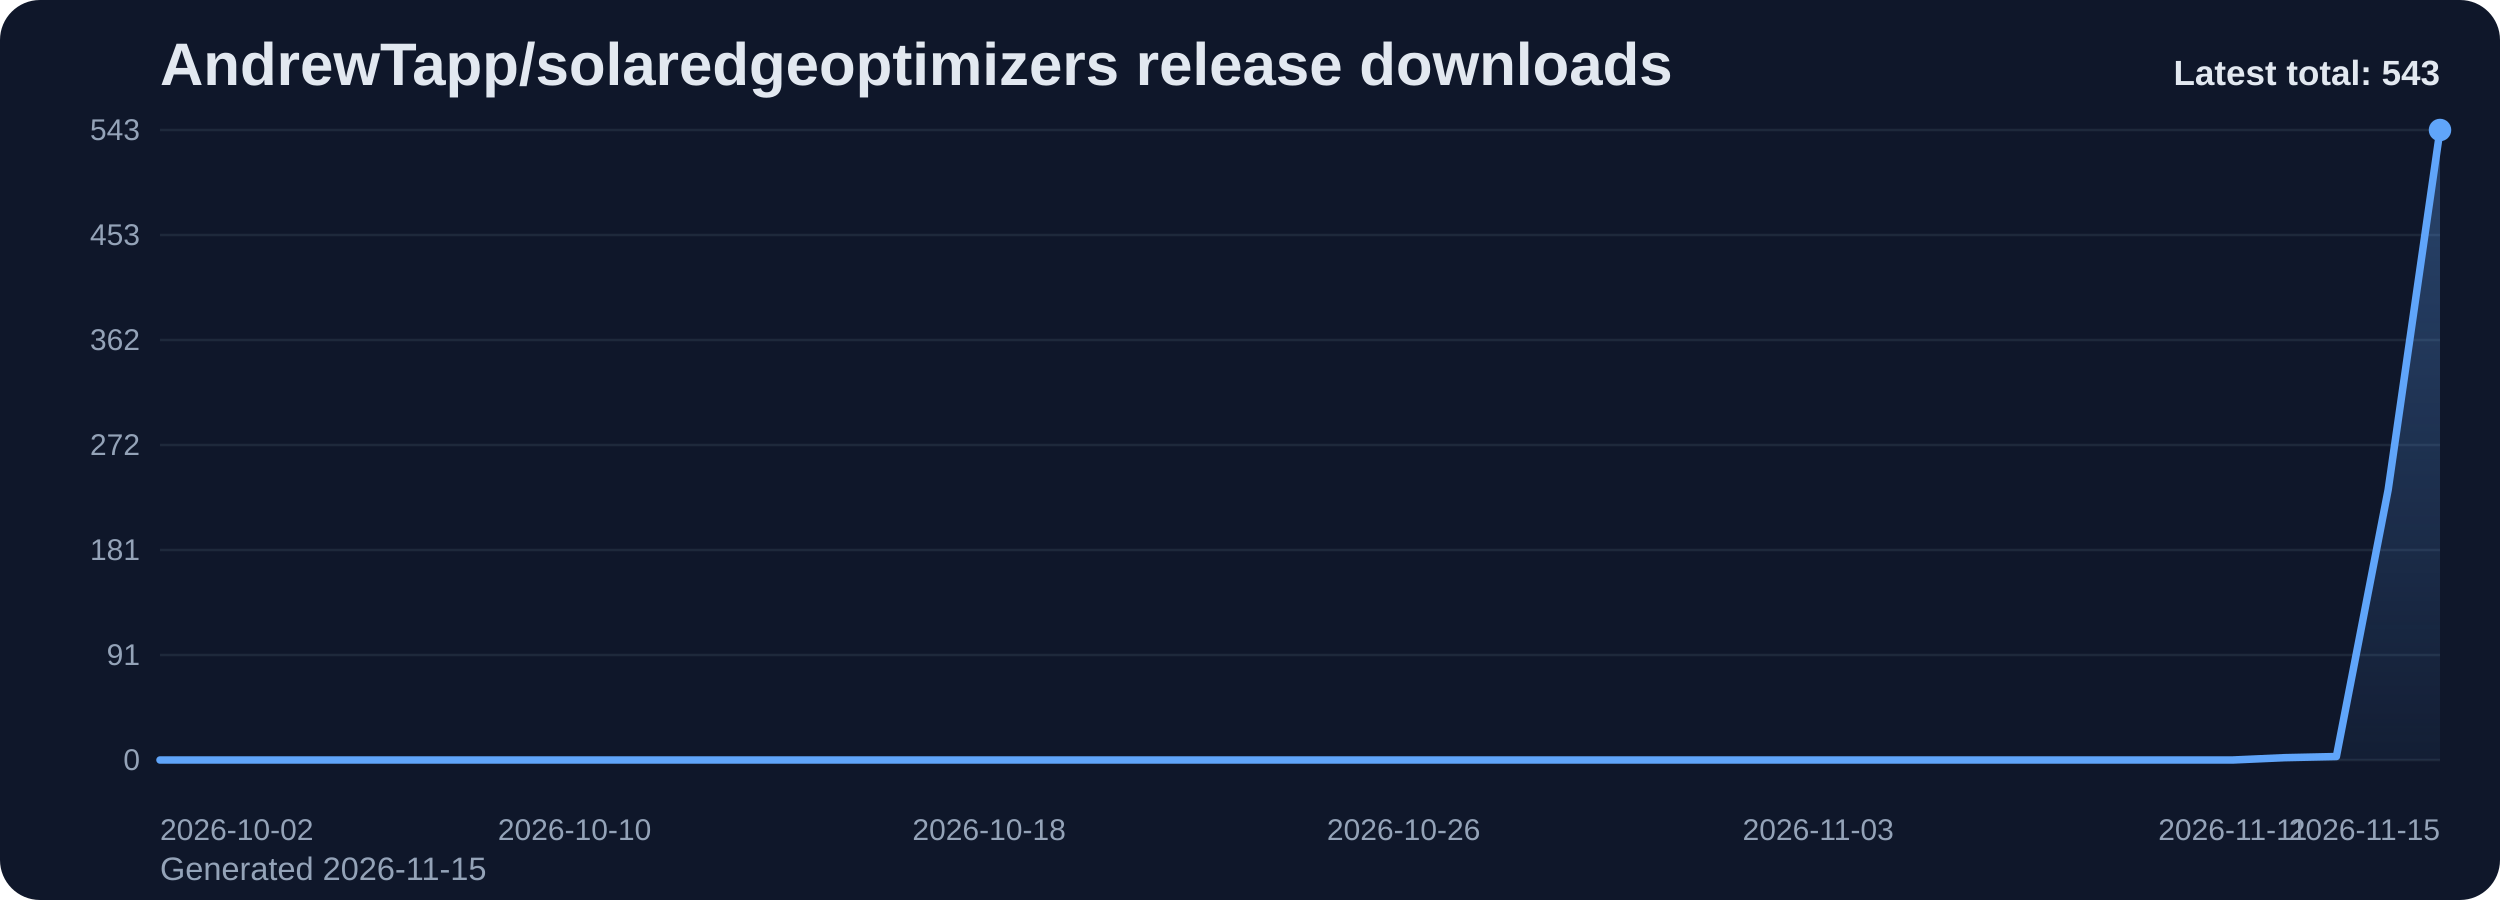
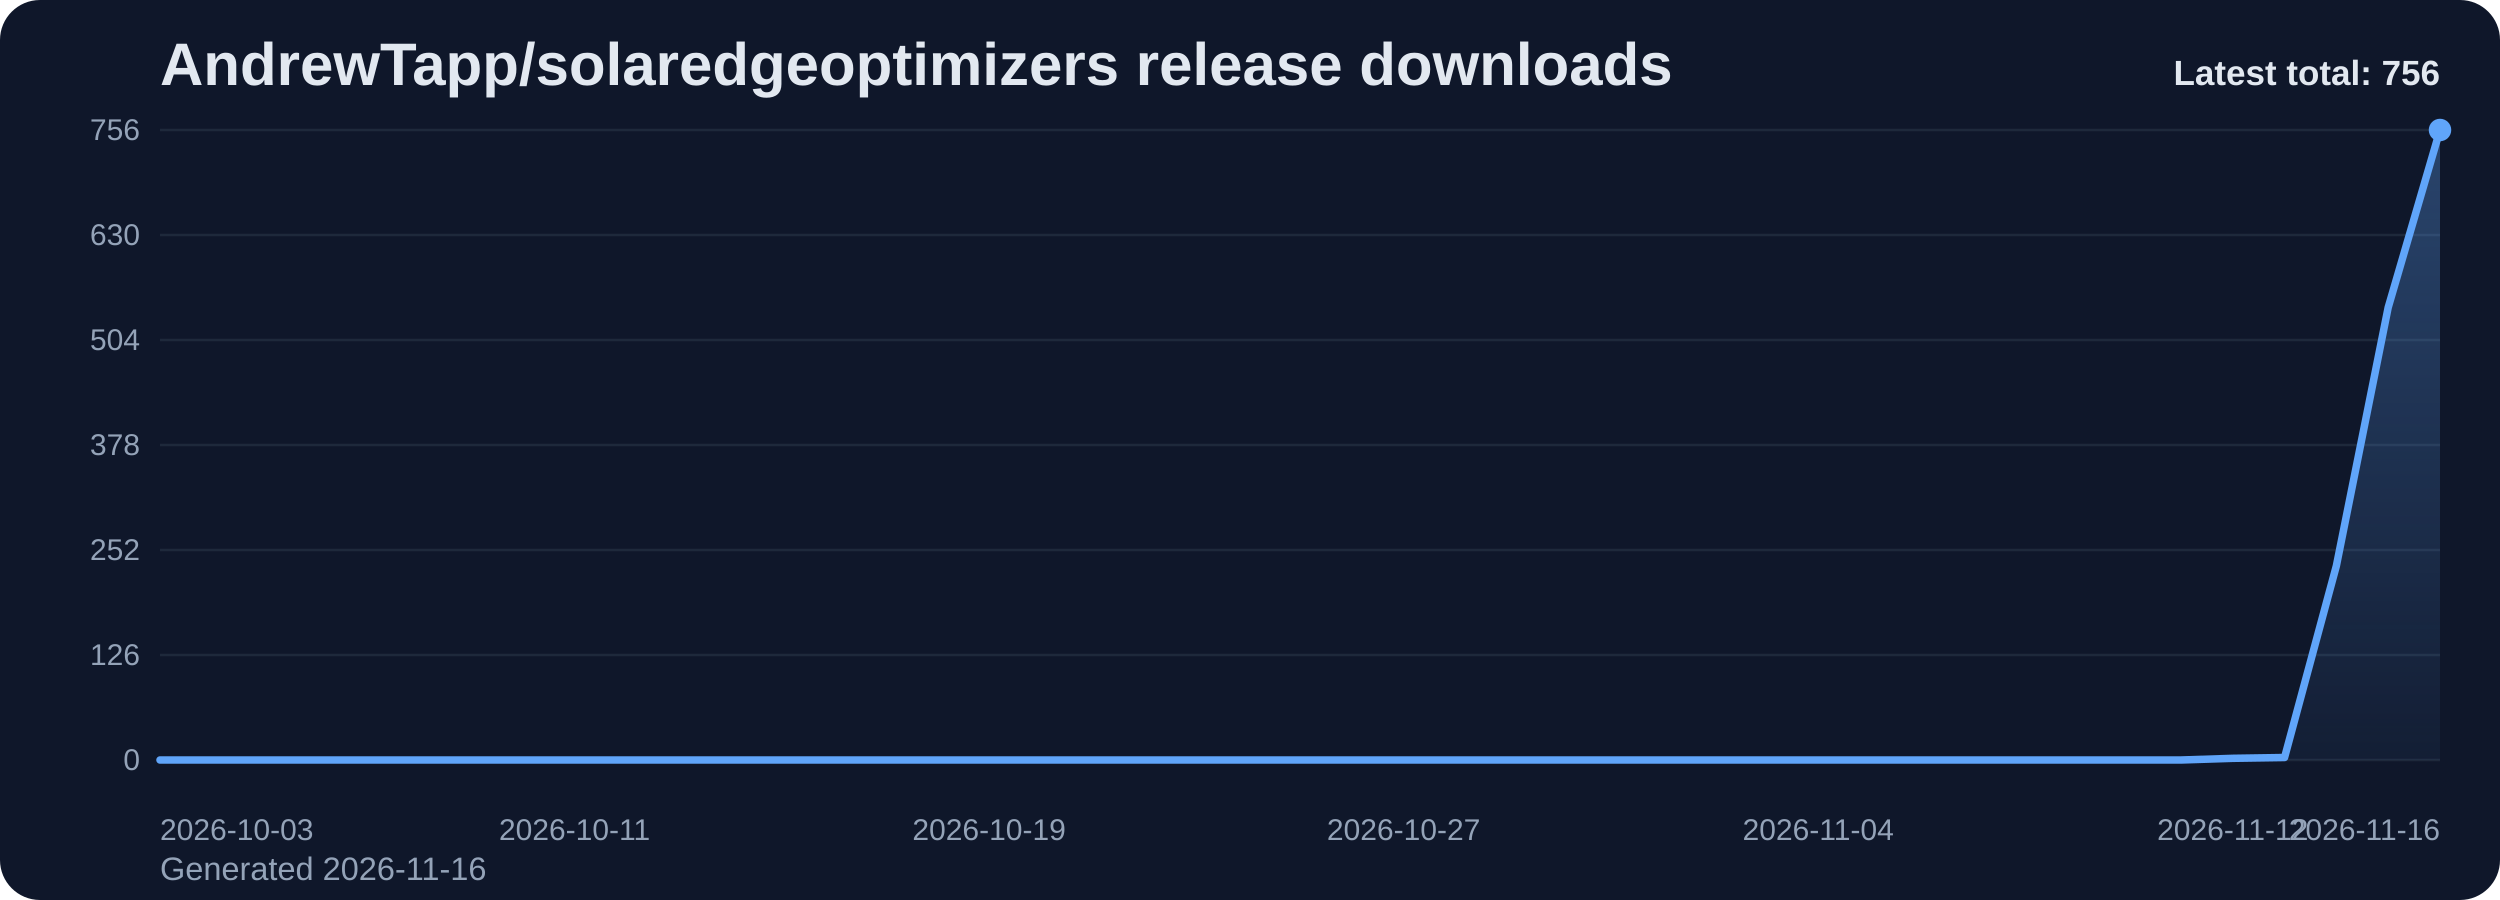
<svg xmlns="http://www.w3.org/2000/svg" viewBox="0 0 1000 360" role="img" aria-label="AndrewTapp/solaredgeoptimizers release downloads chart">
  <defs>
    <linearGradient id="fill-total-trend-slate" x1="0" y1="0" x2="0" y2="1">
      <stop offset="0%" stop-color="#60a5fa" stop-opacity="0.32" />
      <stop offset="100%" stop-color="#60a5fa" stop-opacity="0.05" />
    </linearGradient>
    <style>
      .bg { fill: #0f172a; }
      .title { font: 700 24px Arial, sans-serif; fill: #e2e8f0; }
      .sub { font: 400 13px Arial, sans-serif; fill: #94a3b8; }
      .grid { stroke: #1e293b; stroke-width: 1; }
      .axis { font: 400 12px Arial, sans-serif; fill: #94a3b8; }
      .line { fill: none; stroke: #60a5fa; stroke-width: 3; stroke-linecap: round; stroke-linejoin: round; }
      .dot { fill: #60a5fa; }
      .value { font: 600 11px Arial, sans-serif; fill: #cbd5e1; }
      .latest { font: 700 14px Arial, sans-serif; fill: #e2e8f0; }
    </style>
  </defs>
  <rect class="bg" x="0" y="0" width="1000" height="360" rx="16" />
  <text class="title" x="64" y="34">AndrewTapp/solaredgeoptimizers release downloads</text>
-   <text class="sub" x="64" y="352">Generated 2026-11-15</text>
+   <text class="sub" x="64" y="352">Generated 2026-11-16</text>
  <line x1="64" y1="52.00" x2="976" y2="52.00" class="grid" />
-   <text x="56" y="56.00" text-anchor="end" class="axis">543</text>
+   <text x="56" y="56.00" text-anchor="end" class="axis">756</text>
  <line x1="64" y1="94.00" x2="976" y2="94.00" class="grid" />
-   <text x="56" y="98.00" text-anchor="end" class="axis">453</text>
+   <text x="56" y="98.00" text-anchor="end" class="axis">630</text>
  <line x1="64" y1="136.00" x2="976" y2="136.00" class="grid" />
-   <text x="56" y="140.00" text-anchor="end" class="axis">362</text>
+   <text x="56" y="140.00" text-anchor="end" class="axis">504</text>
  <line x1="64" y1="178.00" x2="976" y2="178.00" class="grid" />
-   <text x="56" y="182.00" text-anchor="end" class="axis">272</text>
+   <text x="56" y="182.00" text-anchor="end" class="axis">378</text>
  <line x1="64" y1="220.00" x2="976" y2="220.00" class="grid" />
-   <text x="56" y="224.00" text-anchor="end" class="axis">181</text>
+   <text x="56" y="224.00" text-anchor="end" class="axis">252</text>
  <line x1="64" y1="262.00" x2="976" y2="262.00" class="grid" />
-   <text x="56" y="266.00" text-anchor="end" class="axis">91</text>
+   <text x="56" y="266.00" text-anchor="end" class="axis">126</text>
  <line x1="64" y1="304.00" x2="976" y2="304.00" class="grid" />
  <text x="56" y="308.00" text-anchor="end" class="axis">0</text>
-   <path d="M 64.00 304 L 64.00 304.00 L 84.73 304.00 L 105.45 304.00 L 126.18 304.00 L 146.91 304.00 L 167.64 304.00 L 188.36 304.00 L 209.09 304.00 L 229.82 304.00 L 250.55 304.00 L 271.27 304.00 L 292.00 304.00 L 312.73 304.00 L 333.45 304.00 L 354.18 304.00 L 374.91 304.00 L 395.64 304.00 L 416.36 304.00 L 437.09 304.00 L 457.82 304.00 L 478.55 304.00 L 499.27 304.00 L 520.00 304.00 L 540.73 304.00 L 561.45 304.00 L 582.18 304.00 L 602.91 304.00 L 623.64 304.00 L 644.36 304.00 L 665.09 304.00 L 685.82 304.00 L 706.55 304.00 L 727.27 304.00 L 748.00 304.00 L 768.73 304.00 L 789.45 304.00 L 810.18 304.00 L 830.91 304.00 L 851.64 304.00 L 872.36 304.00 L 893.09 304.00 L 913.82 303.07 L 934.55 302.61 L 955.27 195.87 L 976.00 52.00 L 976.00 304 Z" fill="url(#fill-total-trend-slate)" />
-   <polyline class="line" points="64.00,304.00 84.73,304.00 105.45,304.00 126.18,304.00 146.91,304.00 167.64,304.00 188.36,304.00 209.09,304.00 229.82,304.00 250.55,304.00 271.27,304.00 292.00,304.00 312.73,304.00 333.45,304.00 354.18,304.00 374.91,304.00 395.64,304.00 416.36,304.00 437.09,304.00 457.82,304.00 478.55,304.00 499.27,304.00 520.00,304.00 540.73,304.00 561.45,304.00 582.18,304.00 602.91,304.00 623.64,304.00 644.36,304.00 665.09,304.00 685.82,304.00 706.55,304.00 727.27,304.00 748.00,304.00 768.73,304.00 789.45,304.00 810.18,304.00 830.91,304.00 851.64,304.00 872.36,304.00 893.09,304.00 913.82,303.07 934.55,302.61 955.27,195.87 976.00,52.00" />
+   <path d="M 64.00 304 L 64.00 304.00 L 84.73 304.00 L 105.45 304.00 L 126.18 304.00 L 146.91 304.00 L 167.64 304.00 L 188.36 304.00 L 209.09 304.00 L 229.82 304.00 L 250.55 304.00 L 271.27 304.00 L 292.00 304.00 L 312.73 304.00 L 333.45 304.00 L 354.18 304.00 L 374.91 304.00 L 395.64 304.00 L 416.36 304.00 L 437.09 304.00 L 457.82 304.00 L 478.55 304.00 L 499.27 304.00 L 520.00 304.00 L 540.73 304.00 L 561.45 304.00 L 582.18 304.00 L 602.91 304.00 L 623.64 304.00 L 644.36 304.00 L 665.09 304.00 L 685.82 304.00 L 706.55 304.00 L 727.27 304.00 L 748.00 304.00 L 768.73 304.00 L 789.45 304.00 L 810.18 304.00 L 830.91 304.00 L 851.64 304.00 L 872.36 304.00 L 893.09 303.33 L 913.82 303.00 L 934.55 226.33 L 955.27 123.00 L 976.00 52.00 L 976.00 304 Z" fill="url(#fill-total-trend-slate)" />
+   <polyline class="line" points="64.00,304.00 84.73,304.00 105.45,304.00 126.18,304.00 146.91,304.00 167.64,304.00 188.36,304.00 209.09,304.00 229.82,304.00 250.55,304.00 271.27,304.00 292.00,304.00 312.73,304.00 333.45,304.00 354.18,304.00 374.91,304.00 395.64,304.00 416.36,304.00 437.09,304.00 457.82,304.00 478.55,304.00 499.27,304.00 520.00,304.00 540.73,304.00 561.45,304.00 582.18,304.00 602.91,304.00 623.64,304.00 644.36,304.00 665.09,304.00 685.82,304.00 706.55,304.00 727.27,304.00 748.00,304.00 768.73,304.00 789.45,304.00 810.18,304.00 830.91,304.00 851.64,304.00 872.36,304.00 893.09,303.33 913.82,303.00 934.55,226.33 955.27,123.00 976.00,52.00" />
  <circle class="dot" cx="976.00" cy="52.00" r="4.5" />
-   <text class="axis" x="64.00" y="336" text-anchor="start">2026-10-02</text>
-   <text class="axis" x="229.82" y="336" text-anchor="middle">2026-10-10</text>
-   <text class="axis" x="395.64" y="336" text-anchor="middle">2026-10-18</text>
-   <text class="axis" x="561.45" y="336" text-anchor="middle">2026-10-26</text>
-   <text class="axis" x="727.27" y="336" text-anchor="middle">2026-11-03</text>
-   <text class="axis" x="893.09" y="336" text-anchor="middle">2026-11-11</text>
-   <text class="axis" x="976.00" y="336" text-anchor="end">2026-11-15</text>
-   <text class="latest" x="976" y="34" text-anchor="end">Latest total: 543</text>
+   <text class="axis" x="64.00" y="336" text-anchor="start">2026-10-03</text>
+   <text class="axis" x="229.82" y="336" text-anchor="middle">2026-10-11</text>
+   <text class="axis" x="395.64" y="336" text-anchor="middle">2026-10-19</text>
+   <text class="axis" x="561.45" y="336" text-anchor="middle">2026-10-27</text>
+   <text class="axis" x="727.27" y="336" text-anchor="middle">2026-11-04</text>
+   <text class="axis" x="893.09" y="336" text-anchor="middle">2026-11-12</text>
+   <text class="axis" x="976.00" y="336" text-anchor="end">2026-11-16</text>
+   <text class="latest" x="976" y="34" text-anchor="end">Latest total: 756</text>
</svg>
